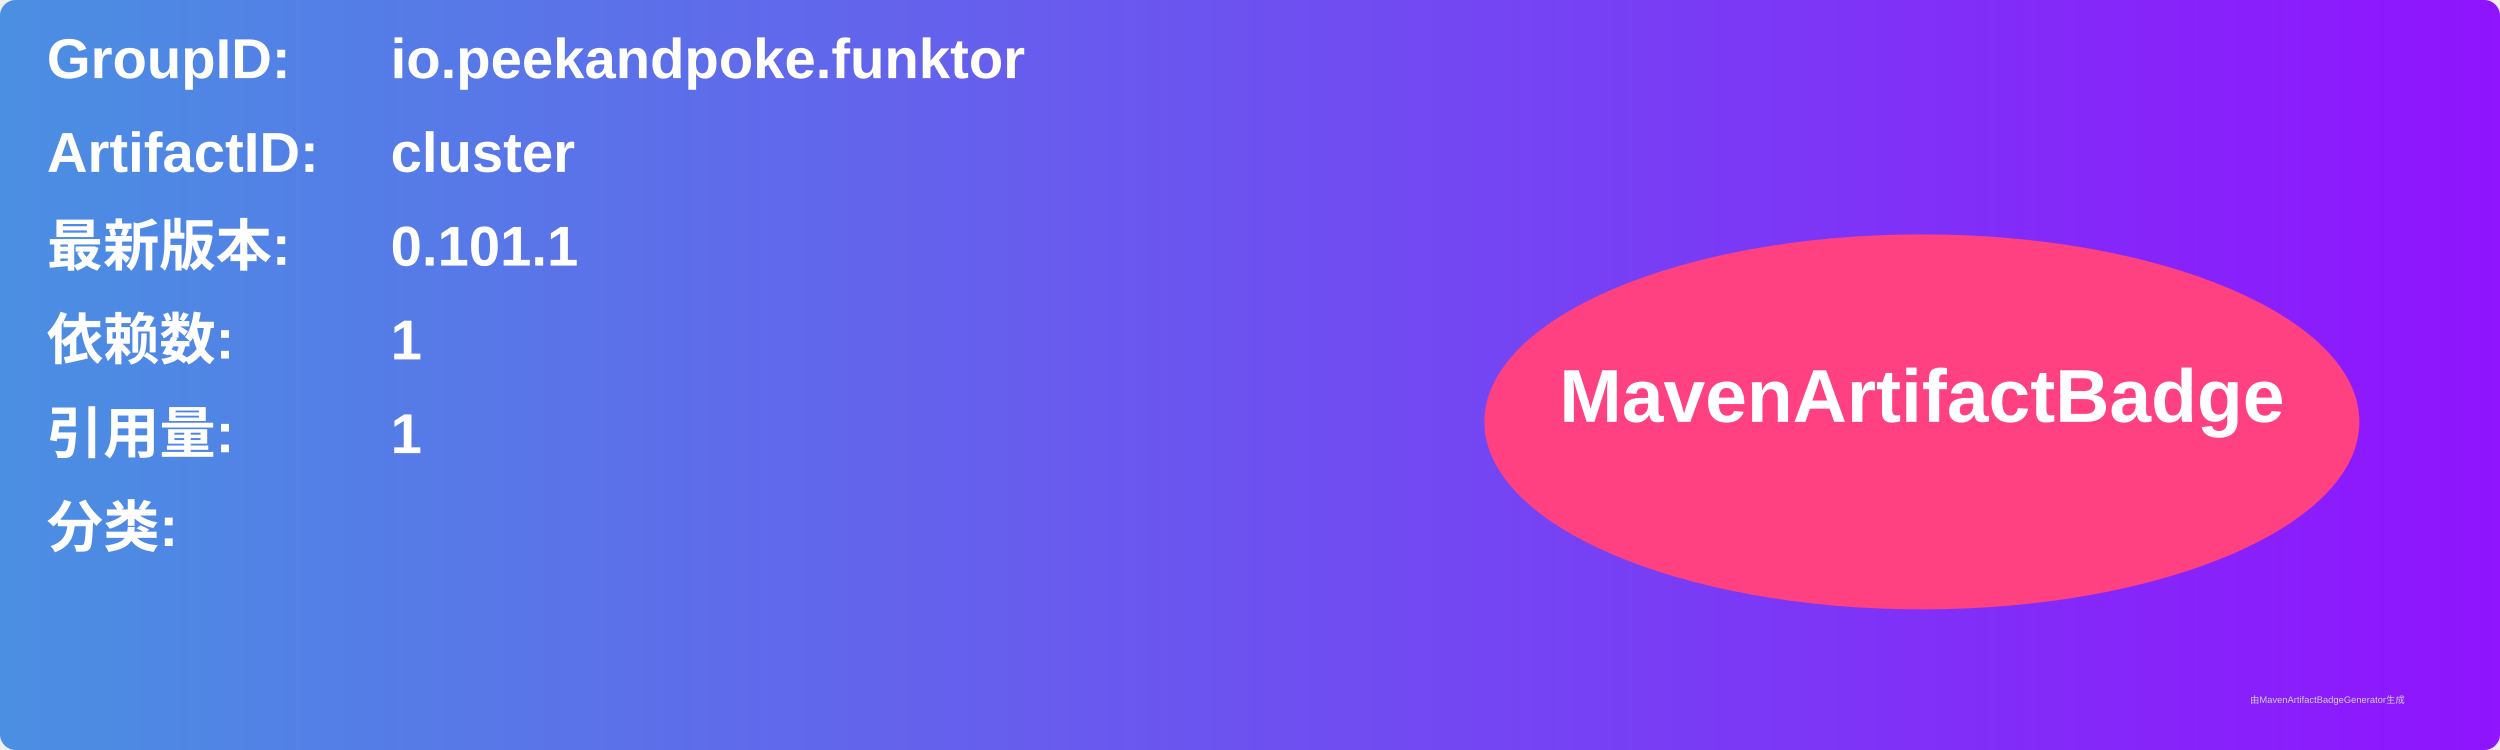
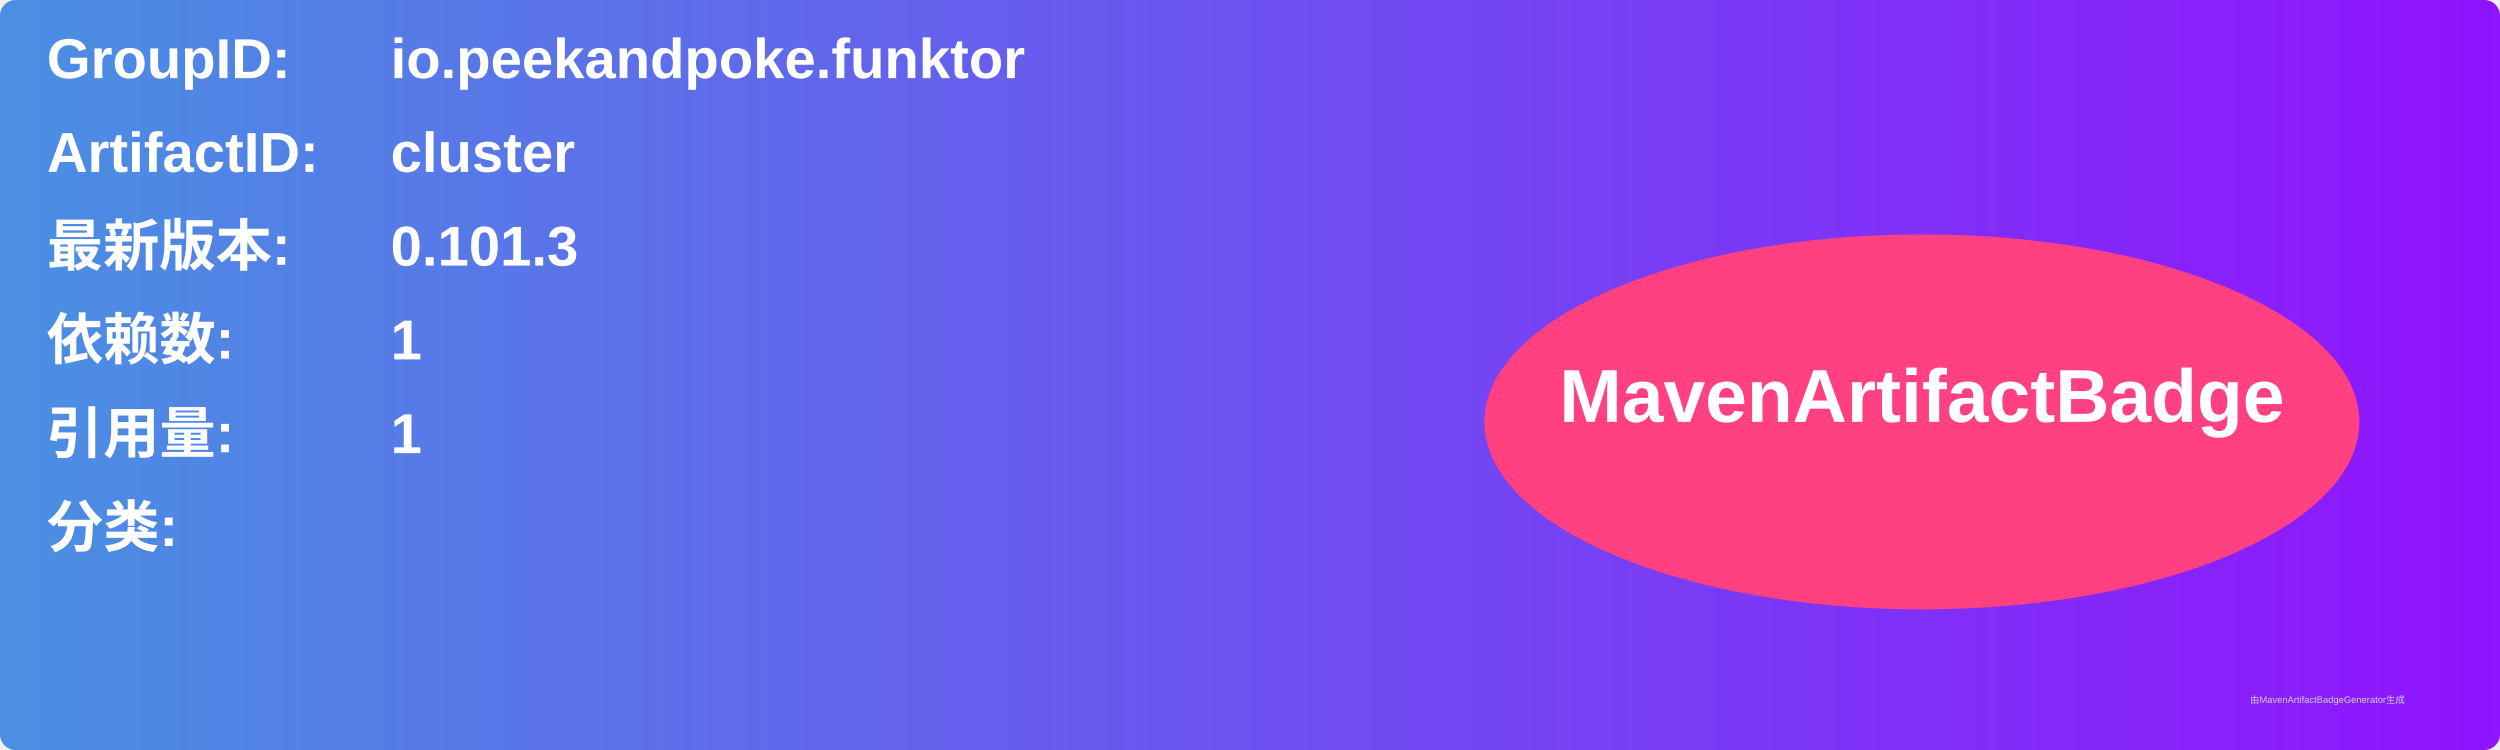
<svg xmlns="http://www.w3.org/2000/svg" width="800" height="240" viewBox="0 0 800 240">
  <linearGradient id="grad" x1="0%" y1="0%" x2="100%" y2="0%">
    <stop offset="0%" stop-color="#4a90e2" />
    <stop offset="100%" stop-color="#9013fe" />
  </linearGradient>
  <rect width="100%" height="100%" rx="5" ry="5" fill="url(#grad)" />
  <g transform="translate(15, 15)">
    <text x="0" y="10" font-family="Arial" font-size="18" fill="white" font-weight="bold" width="260">GroupID:</text>
    <text x="110" y="10" font-family="Arial" font-size="18" fill="white" font-weight="bold" width="460">io.peekandpoke.funktor</text>
    <text x="0" y="40" font-family="Arial" font-size="18" fill="white" font-weight="bold" width="260">ArtifactID:</text>
    <text x="110" y="40" font-family="Arial" font-size="18" fill="white" font-weight="bold" width="460">cluster</text>
    <text x="0" y="70" font-family="Arial" font-size="18" fill="white" font-weight="bold">最新版本:</text>
    <text x="110" y="70" font-family="Arial" font-size="18" fill="white" font-weight="bold">
-       <tspan font-weight="bold">0.101.1</tspan>
+       <tspan font-weight="bold">0.101.3</tspan>
    </text>
    <text x="0" y="100" font-family="Arial" font-size="18" fill="white" font-weight="bold">依赖数: </text>
    <text x="110" y="100" font-family="Arial" font-size="18" fill="white">
      <tspan font-weight="bold">1</tspan>
    </text>
    <text x="0" y="130" font-family="Arial" font-size="18" fill="white" font-weight="bold">引用量: </text>
    <text x="110" y="130" font-family="Arial" font-size="18" fill="white">
      <tspan font-weight="bold">1</tspan>
    </text>
    <text x="0" y="160" font-family="Arial" font-size="18" fill="white" font-weight="bold">分类:</text>
    <text x="10" y="190" font-family="Arial" font-size="10" fill="white">
      <tspan font-weight="bold" />
    </text>
    <ellipse cx="600" cy="120" rx="140" ry="60" fill="#ff4081" />
    <text x="600" y="120" text-anchor="middle" font-family="Arial" font-size="24" fill="white" font-weight="bold">MavenArtifactBadge</text>
  </g>
  <text x="720" y="225" font-family="Arial" font-size="3" fill="#d0d0d0">由MavenArtifactBadgeGenerator生成</text>
</svg>
